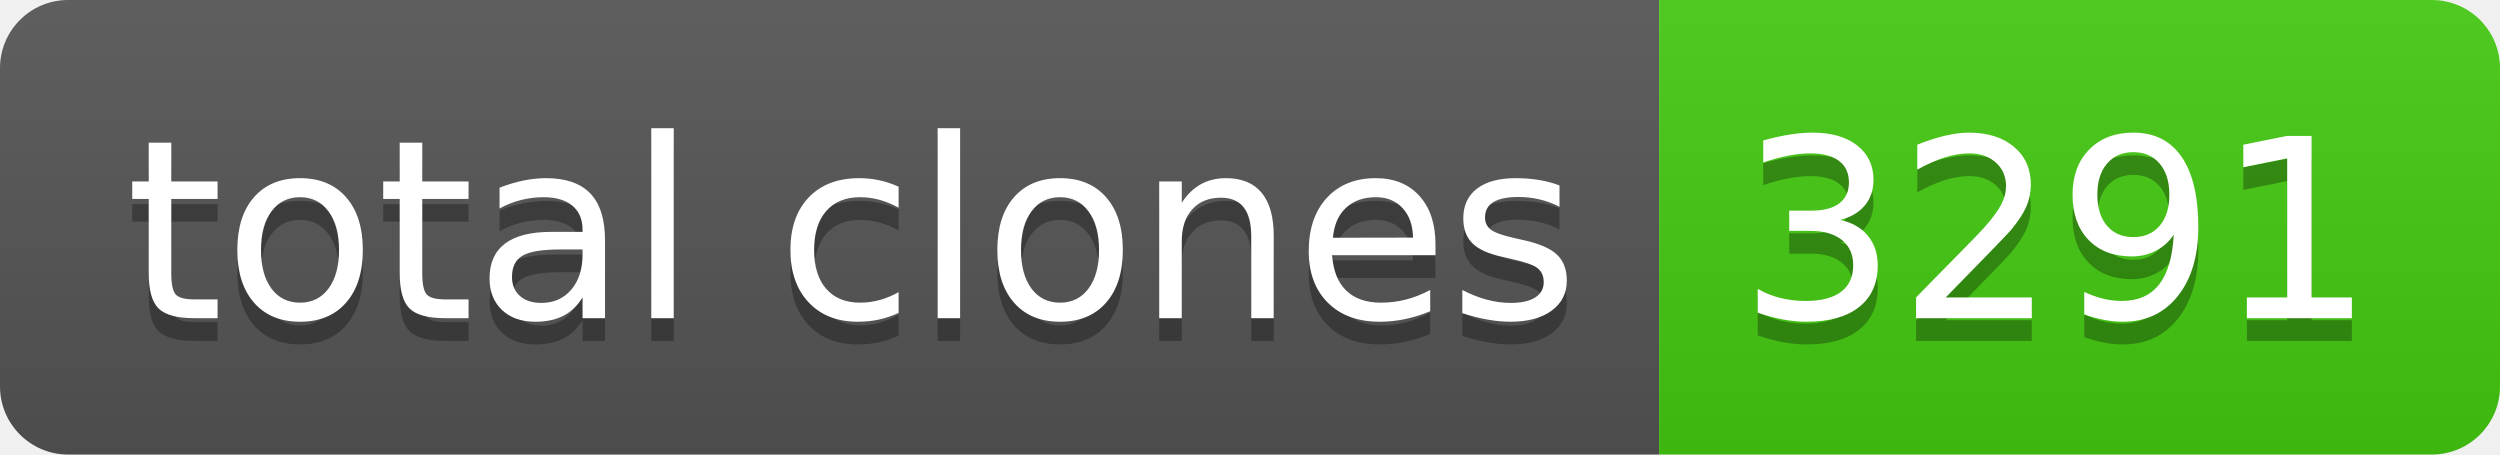
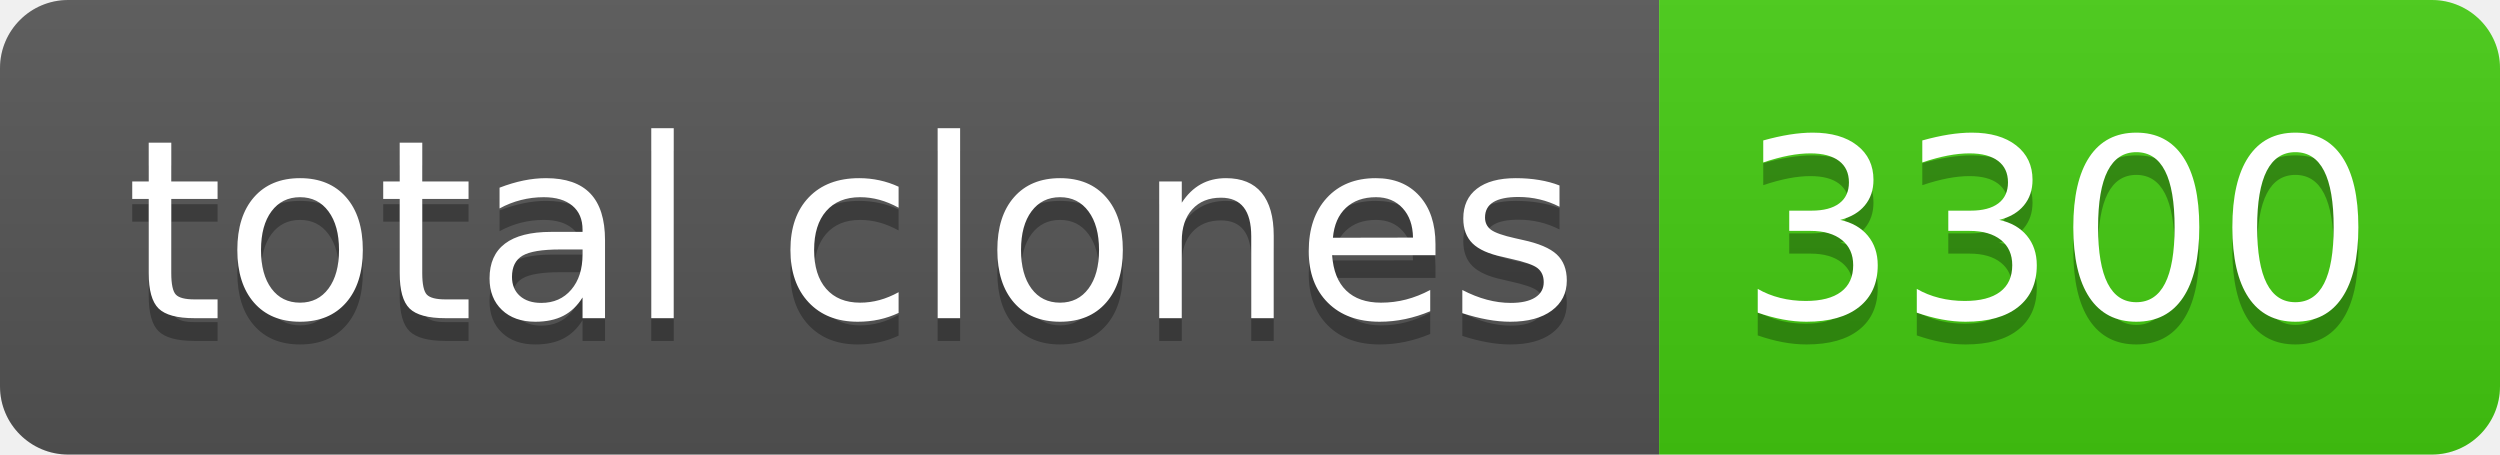
- <svg xmlns="http://www.w3.org/2000/svg" width="110" height="20" role="img" aria-label="total clones: 3291">
+ <svg xmlns="http://www.w3.org/2000/svg" width="110" height="20" role="img" aria-label="total clones: 3300">
  <linearGradient id="s" x2="0" y2="100%">
    <stop offset="0" stop-color="#bbb" stop-opacity=".1" />
    <stop offset="1" stop-opacity=".1" />
  </linearGradient>
  <clipPath id="r">
    <rect width="110" height="20" rx="3" fill="#fff" />
  </clipPath>
  <g clip-path="url(#r)">
    <rect width="73" height="20" fill="#555" />
    <rect x="73" width="37" height="20" fill="#4c1" />
    <rect width="110" height="20" fill="url(#s)" />
  </g>
  <g fill="#fff" text-anchor="middle" font-family="Verdana,Geneva,DejaVu Sans,sans-serif" text-rendering="geometricPrecision" font-size="110">
    <text aria-hidden="true" x="375" y="150" fill="#010101" fill-opacity=".3" transform="scale(.1)" textLength="630">total clones</text>
    <text x="375" y="140" transform="scale(.1)" fill="#fff" textLength="630">total clones</text>
-     <text aria-hidden="true" x="905" y="150" fill="#010101" fill-opacity=".3" transform="scale(.1)" textLength="270">3291</text>
-     <text x="905" y="140" transform="scale(.1)" fill="#fff" textLength="270">3291</text>
+     <text aria-hidden="true" x="905" y="150" fill="#010101" fill-opacity=".3" transform="scale(.1)" textLength="270">3300</text>
+     <text x="905" y="140" transform="scale(.1)" fill="#fff" textLength="270">3300</text>
  </g>
</svg>
